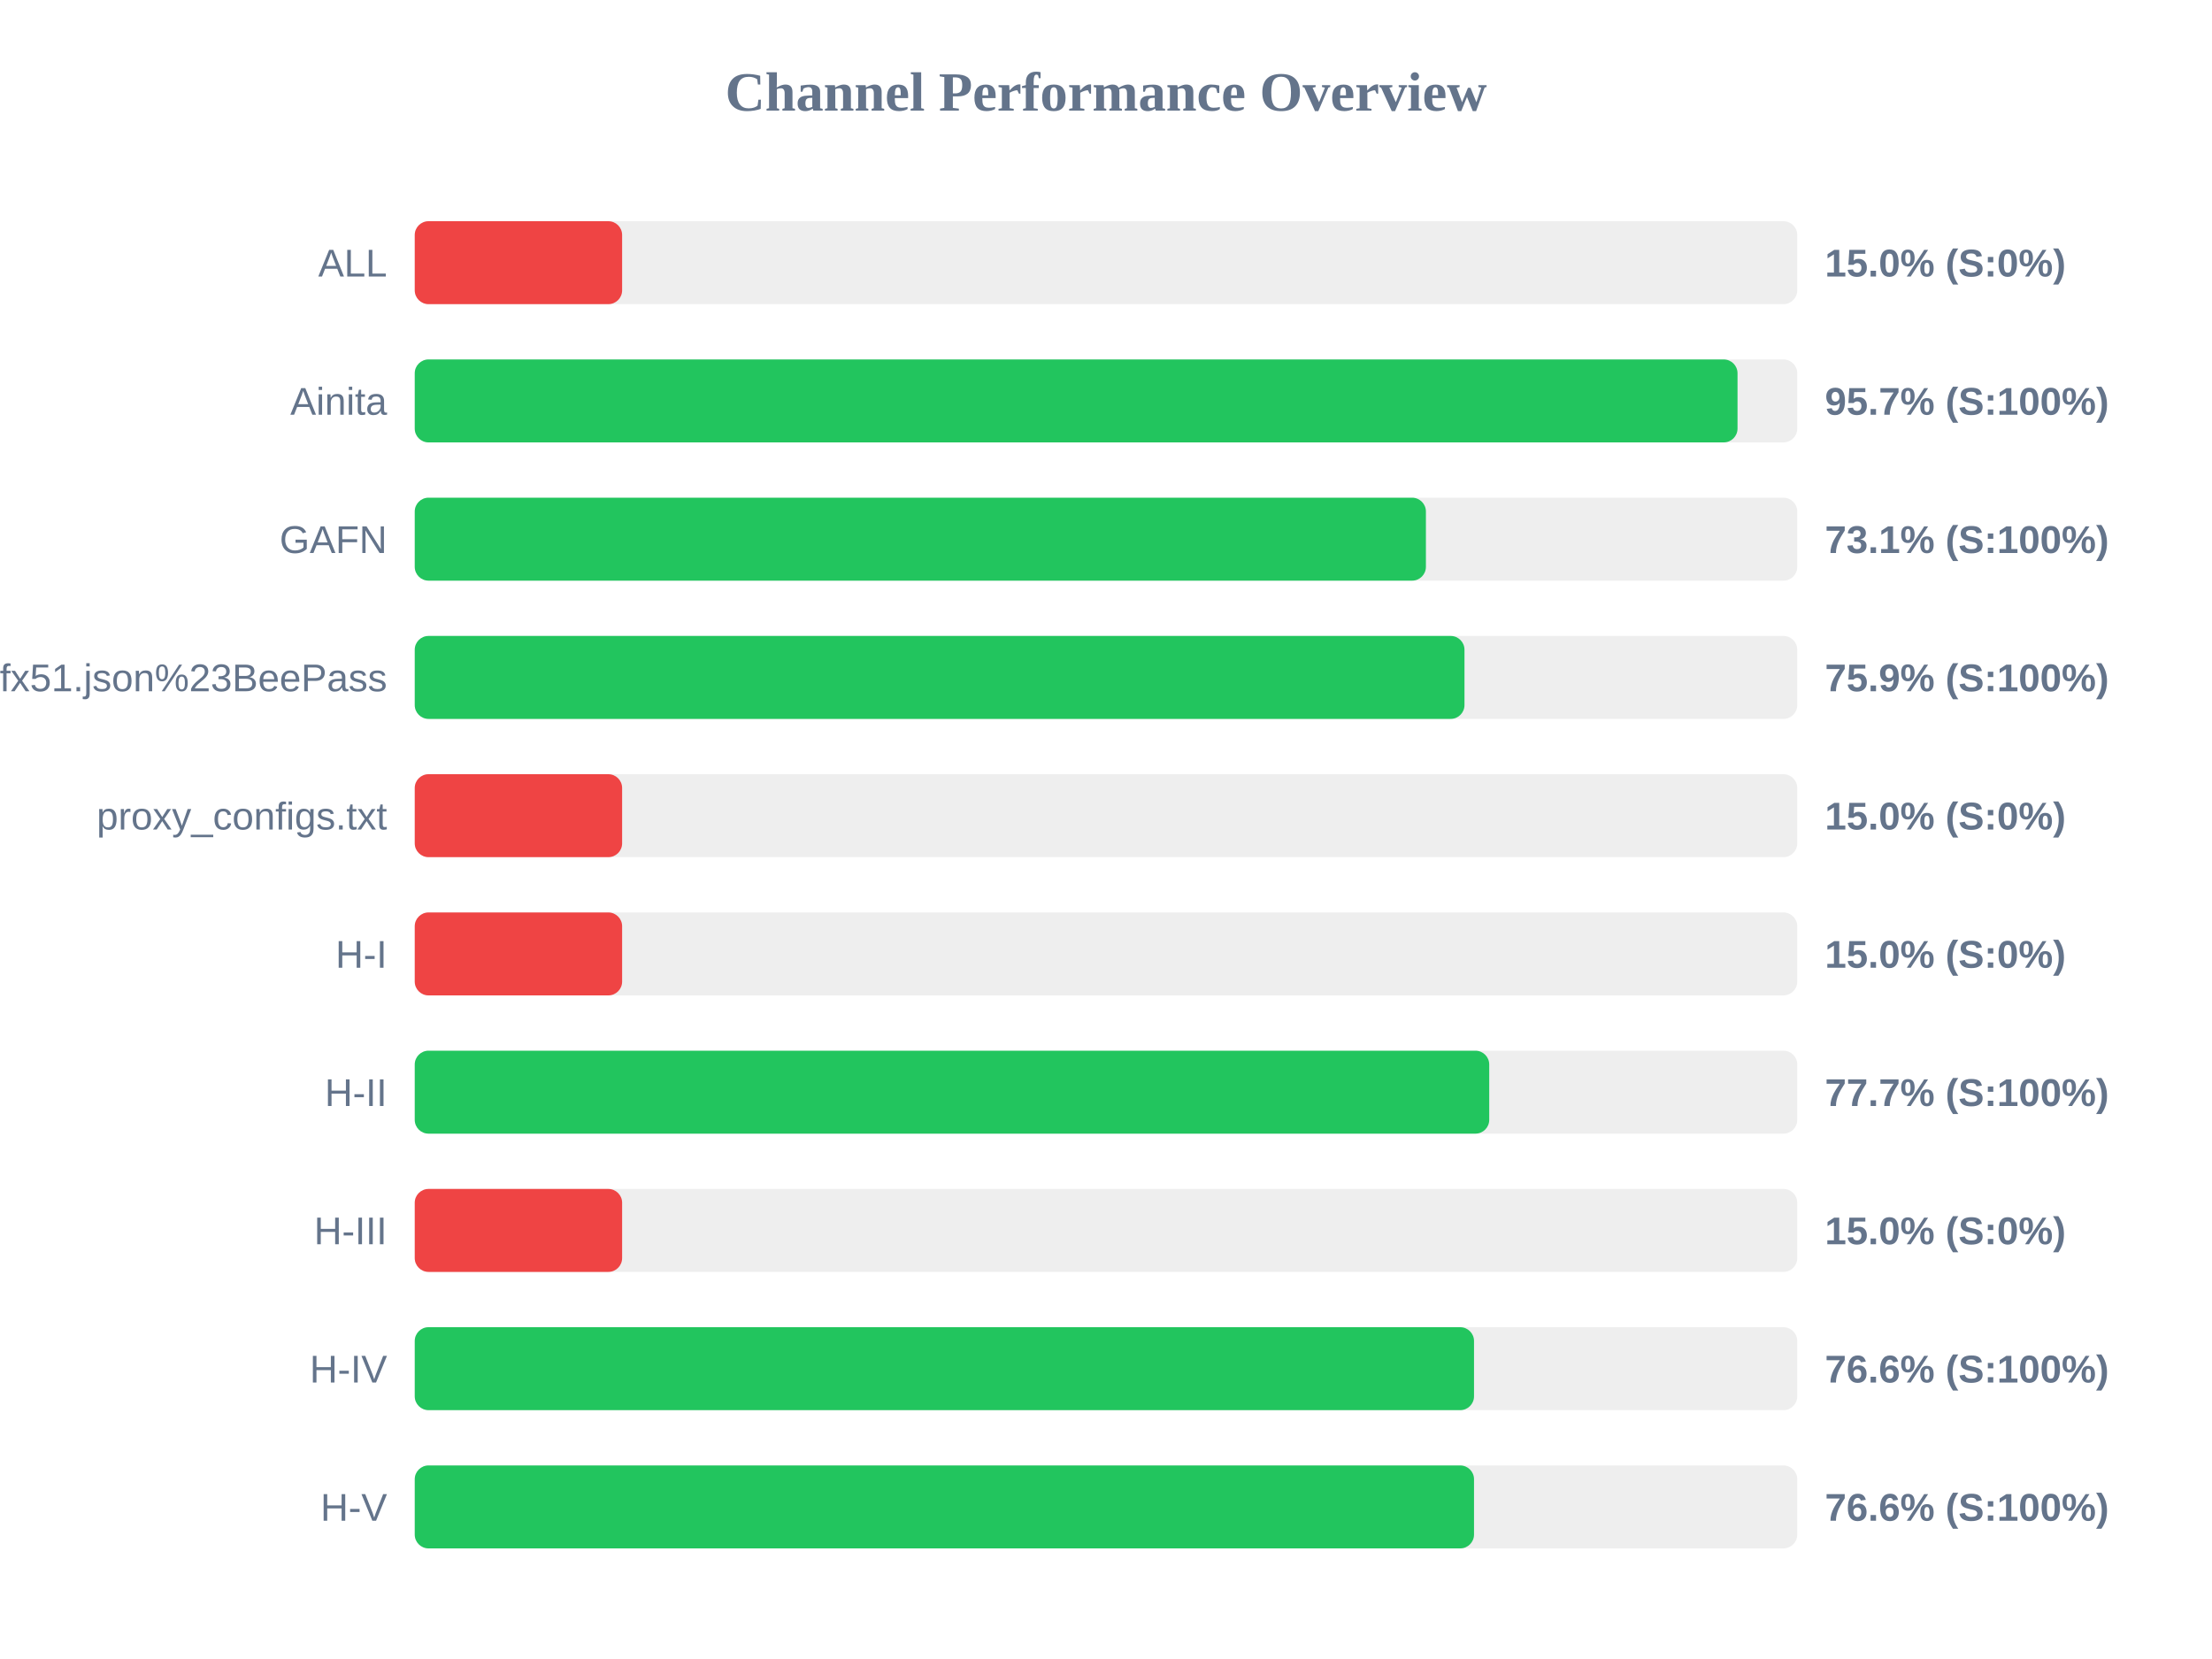
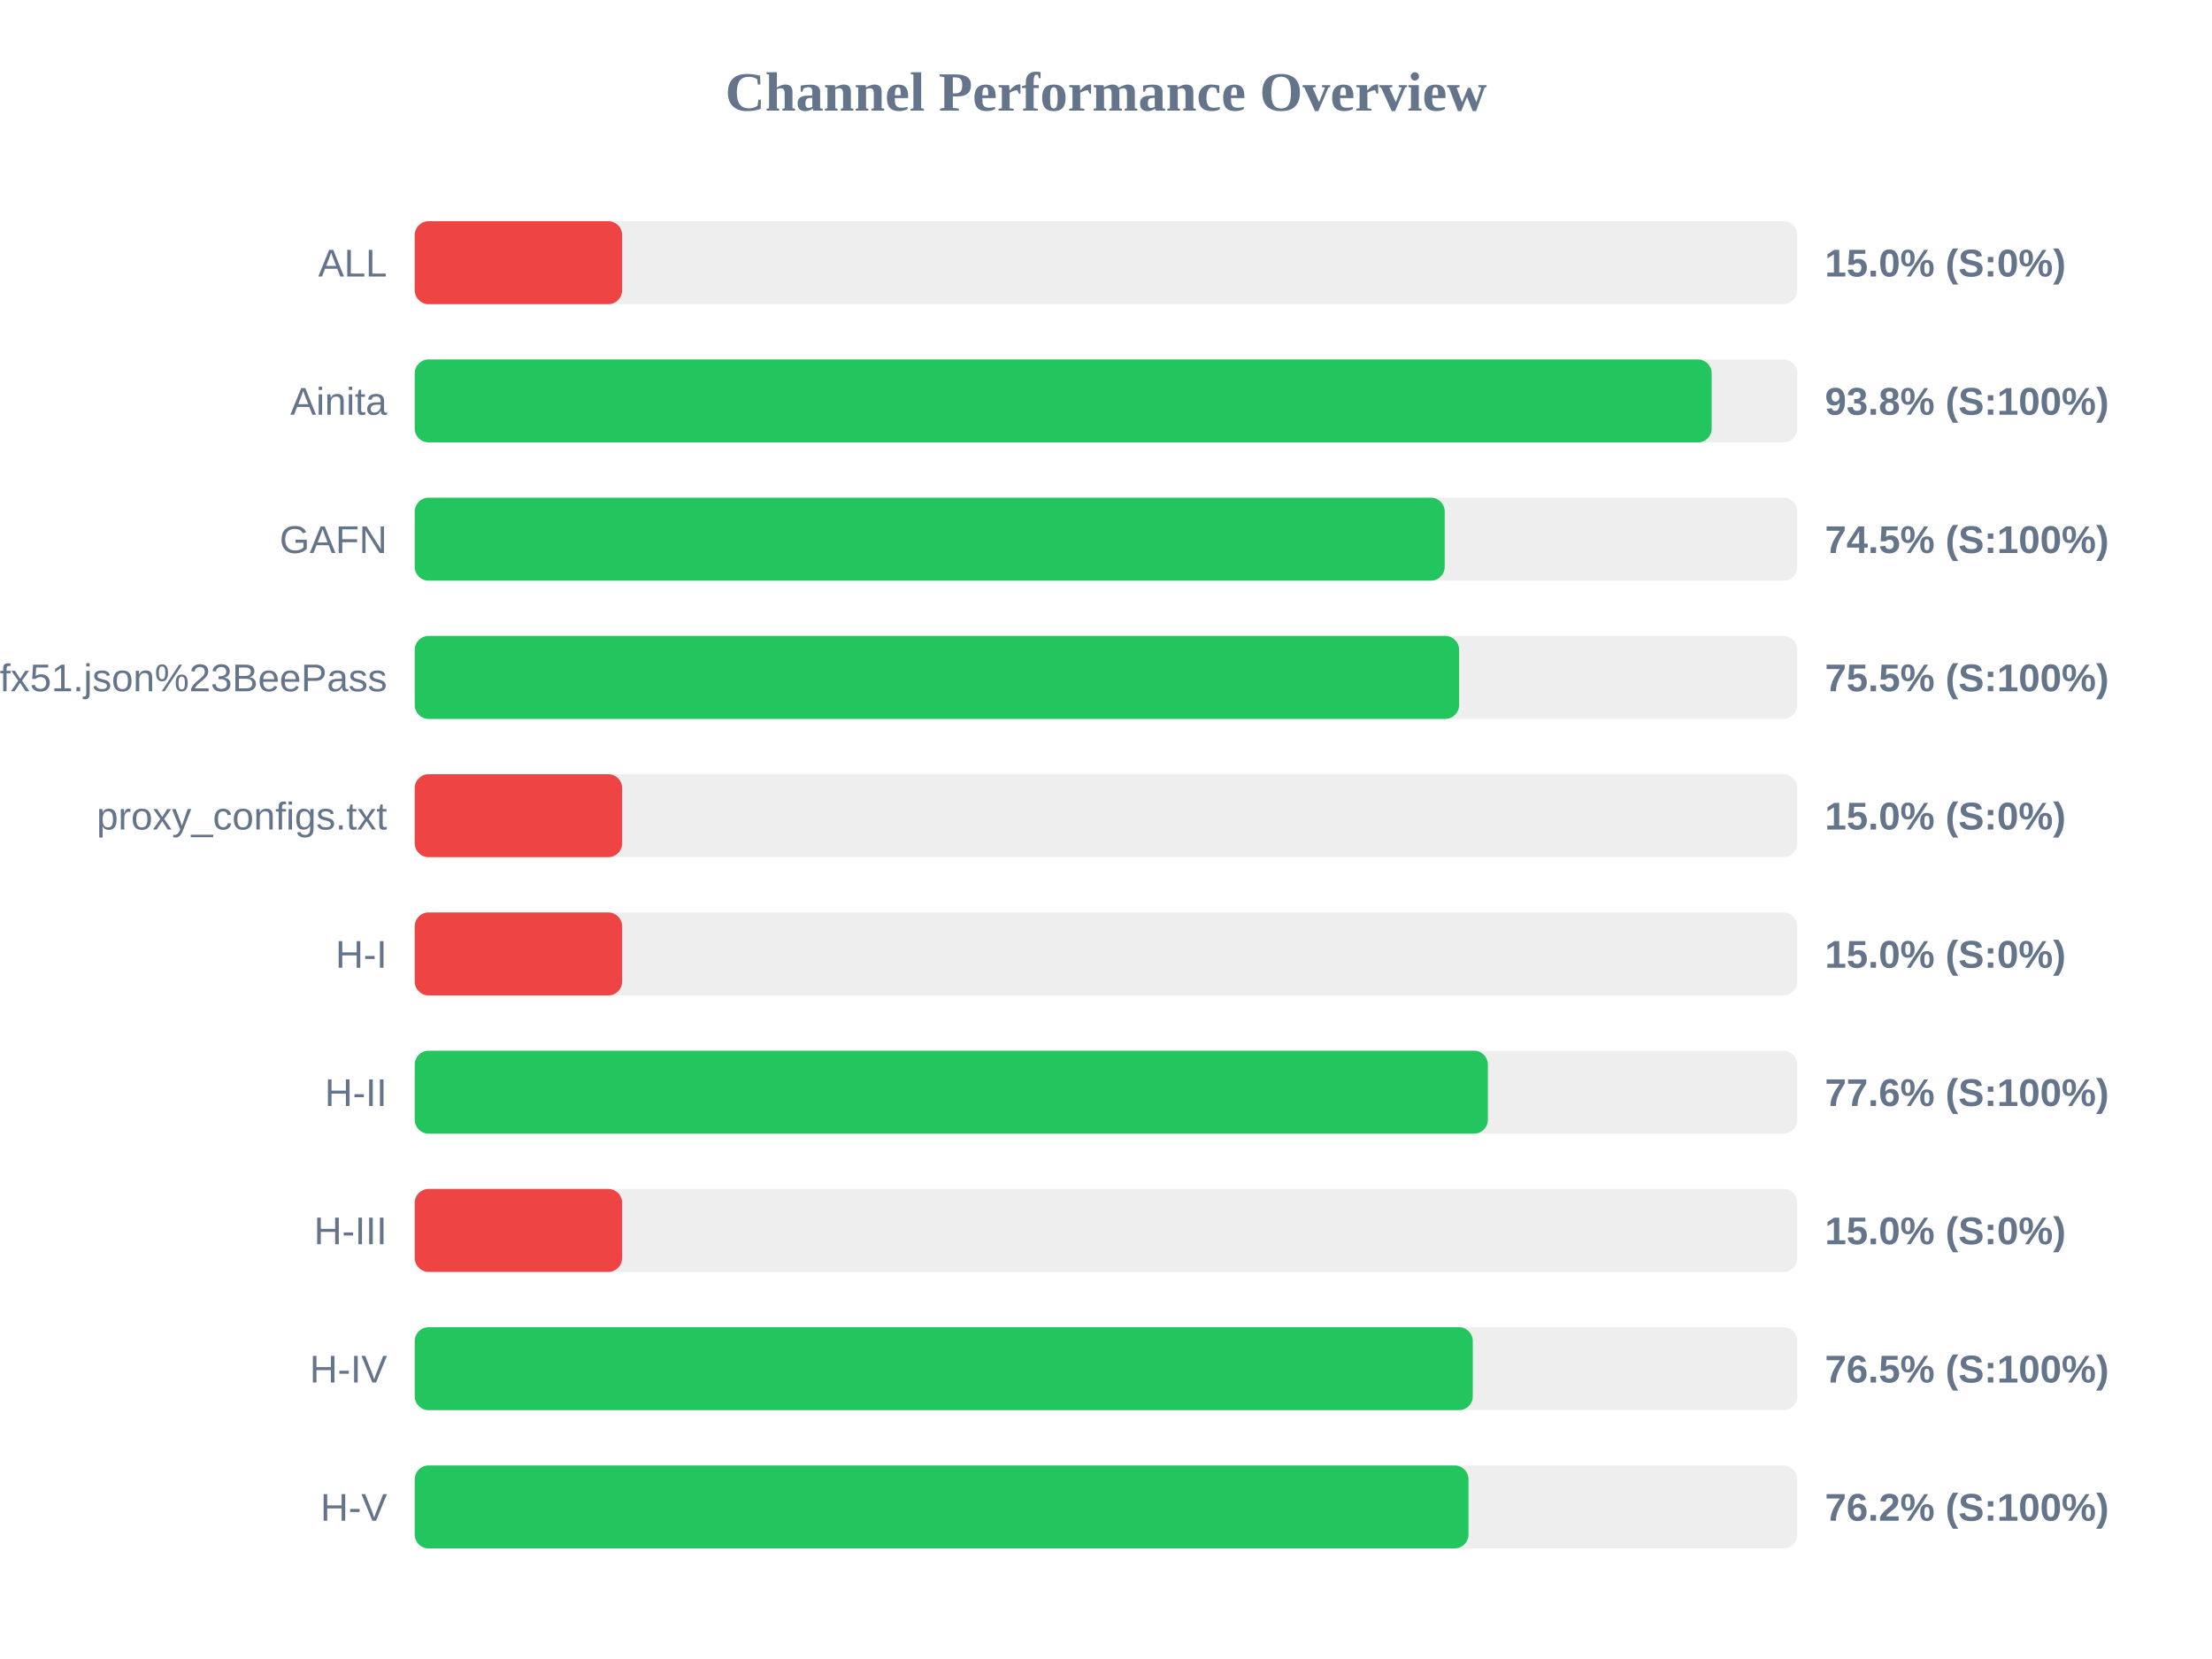
<svg xmlns="http://www.w3.org/2000/svg" width="800" height="600" version="1.1">
  <style>
        .row { font: 14px Arial; fill: #64748b; }
        .score { font: bold 14px Arial; fill: #64748b; }
    </style>
  <text x="400" y="40" text-anchor="middle" font-size="20px" font-weight="bold" fill="#64748b">Channel Performance Overview</text>
  <rect x="150" y="80" width="500" height="30" fill="#eee" rx="5" />
  <rect x="150" y="80" width="75.0" height="30" fill="#ef4444" rx="5" />
  <text x="140" y="100" text-anchor="end" class="row">ALL</text>
  <text x="660" y="100" text-anchor="start" class="score">15.0% (S:0%)</text>
  <rect x="150" y="130" width="500" height="30" fill="#eee" rx="5" />
-   <rect x="150" y="130" width="478.4" height="30" fill="#22c55e" rx="5" />
+   <rect x="150" y="130" width="469.05" height="30" fill="#22c55e" rx="5" />
  <text x="140" y="150" text-anchor="end" class="row">Ainita</text>
-   <text x="660" y="150" text-anchor="start" class="score">95.7% (S:100%)</text>
+   <text x="660" y="150" text-anchor="start" class="score">93.8% (S:100%)</text>
  <rect x="150" y="180" width="500" height="30" fill="#eee" rx="5" />
-   <rect x="150" y="180" width="365.7" height="30" fill="#22c55e" rx="5" />
+   <rect x="150" y="180" width="372.5" height="30" fill="#22c55e" rx="5" />
  <text x="140" y="200" text-anchor="end" class="row">GAFN</text>
-   <text x="660" y="200" text-anchor="start" class="score">73.1% (S:100%)</text>
+   <text x="660" y="200" text-anchor="start" class="score">74.5% (S:100%)</text>
  <rect x="150" y="230" width="500" height="30" fill="#eee" rx="5" />
-   <rect x="150" y="230" width="379.65" height="30" fill="#22c55e" rx="5" />
+   <rect x="150" y="230" width="377.7" height="30" fill="#22c55e" rx="5" />
  <text x="140" y="250" text-anchor="end" class="row">sub?s=ssconf%3A%2F%2Fs3.amazonaws.com%2Fbeedynconprd%2Fzf38bv6oxi1nv3wfkpmxyfl8yj5fargza3foantoalu16vznl0ckxx7bgf1ufx51.json%23BeePass</text>
-   <text x="660" y="250" text-anchor="start" class="score">75.9% (S:100%)</text>
+   <text x="660" y="250" text-anchor="start" class="score">75.5% (S:100%)</text>
  <rect x="150" y="280" width="500" height="30" fill="#eee" rx="5" />
  <rect x="150" y="280" width="75.0" height="30" fill="#ef4444" rx="5" />
  <text x="140" y="300" text-anchor="end" class="row">proxy_configs.txt</text>
  <text x="660" y="300" text-anchor="start" class="score">15.0% (S:0%)</text>
  <rect x="150" y="330" width="500" height="30" fill="#eee" rx="5" />
  <rect x="150" y="330" width="75.0" height="30" fill="#ef4444" rx="5" />
  <text x="140" y="350" text-anchor="end" class="row">H-I</text>
  <text x="660" y="350" text-anchor="start" class="score">15.0% (S:0%)</text>
  <rect x="150" y="380" width="500" height="30" fill="#eee" rx="5" />
-   <rect x="150" y="380" width="388.6" height="30" fill="#22c55e" rx="5" />
+   <rect x="150" y="380" width="388.1" height="30" fill="#22c55e" rx="5" />
  <text x="140" y="400" text-anchor="end" class="row">H-II</text>
-   <text x="660" y="400" text-anchor="start" class="score">77.7% (S:100%)</text>
+   <text x="660" y="400" text-anchor="start" class="score">77.6% (S:100%)</text>
  <rect x="150" y="430" width="500" height="30" fill="#eee" rx="5" />
  <rect x="150" y="430" width="75.0" height="30" fill="#ef4444" rx="5" />
  <text x="140" y="450" text-anchor="end" class="row">H-III</text>
  <text x="660" y="450" text-anchor="start" class="score">15.0% (S:0%)</text>
  <rect x="150" y="480" width="500" height="30" fill="#eee" rx="5" />
-   <rect x="150" y="480" width="383.1" height="30" fill="#22c55e" rx="5" />
+   <rect x="150" y="480" width="382.65" height="30" fill="#22c55e" rx="5" />
  <text x="140" y="500" text-anchor="end" class="row">H-IV</text>
-   <text x="660" y="500" text-anchor="start" class="score">76.6% (S:100%)</text>
+   <text x="660" y="500" text-anchor="start" class="score">76.5% (S:100%)</text>
  <rect x="150" y="530" width="500" height="30" fill="#eee" rx="5" />
-   <rect x="150" y="530" width="383.1" height="30" fill="#22c55e" rx="5" />
+   <rect x="150" y="530" width="381.1" height="30" fill="#22c55e" rx="5" />
  <text x="140" y="550" text-anchor="end" class="row">H-V</text>
-   <text x="660" y="550" text-anchor="start" class="score">76.6% (S:100%)</text>
+   <text x="660" y="550" text-anchor="start" class="score">76.2% (S:100%)</text>
</svg>
